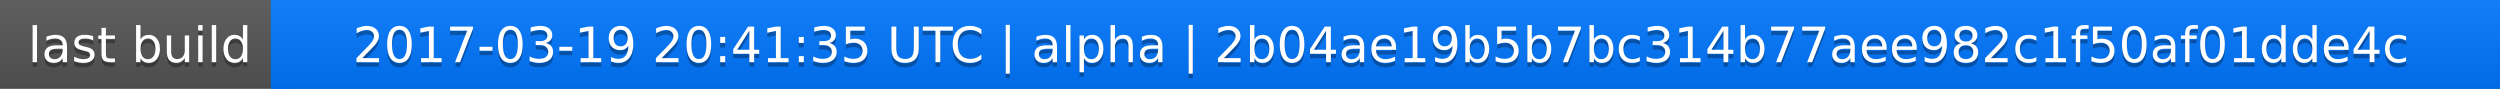
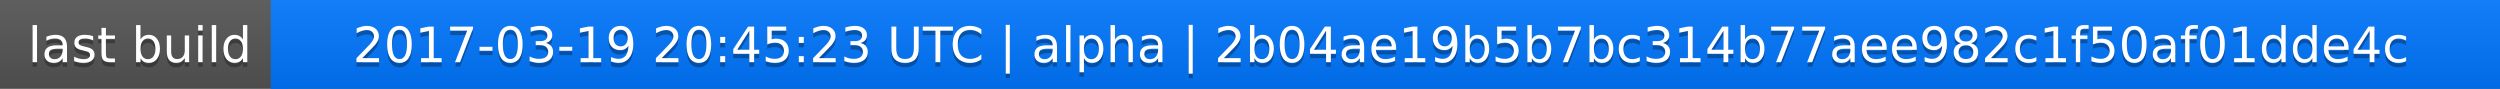
<svg xmlns="http://www.w3.org/2000/svg" width="563" height="20">
  <linearGradient id="a" x2="0" y2="100%">
    <stop offset="0" stop-color="#bbb" stop-opacity=".1" />
    <stop offset="1" stop-opacity=".1" />
  </linearGradient>
  <rect rx="0" width="563" height="20" fill="#555" />
  <rect rx="0" x="61" width="502" height="20" fill="#07f" />
  <path fill="#07f" d="M61 0h4v20h-4z" />
  <rect rx="0" width="563" height="20" fill="url(#a)" />
  <g fill="#fff" text-anchor="middle" font-family="DejaVu Sans,Verdana,Geneva,sans-serif" font-size="11">
    <text x="31.5" y="15" fill="#010101" fill-opacity=".3">last build</text>
    <text x="31.5" y="14">last build</text>
-     <text x="311" y="15" fill="#010101" fill-opacity=".3">2017-03-19 20:41:35 UTC | alpha | 2b04ae19b5b7bc314b77aee982c1f50af01dde4c</text>
-     <text x="311" y="14">2017-03-19 20:41:35 UTC | alpha | 2b04ae19b5b7bc314b77aee982c1f50af01dde4c</text>
+     <text x="311" y="15" fill="#010101" fill-opacity=".3">2017-03-19 20:45:23 UTC | alpha | 2b04ae19b5b7bc314b77aee982c1f50af01dde4c</text>
+     <text x="311" y="14">2017-03-19 20:45:23 UTC | alpha | 2b04ae19b5b7bc314b77aee982c1f50af01dde4c</text>
  </g>
</svg>
